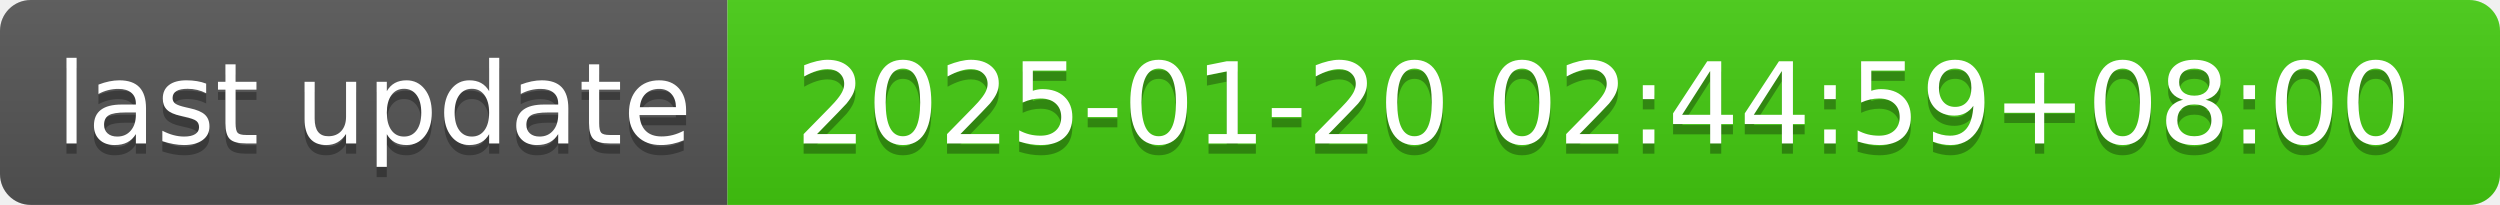
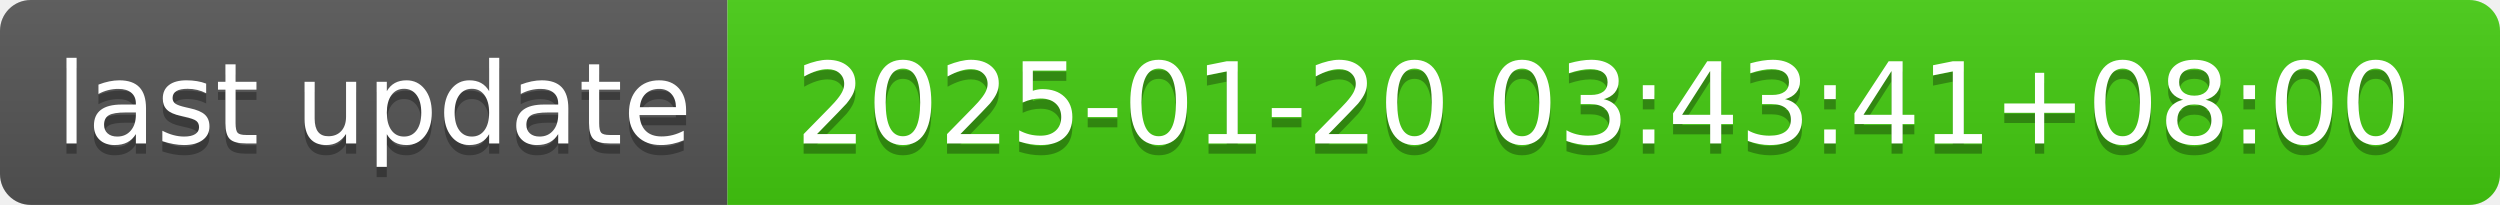
- <svg xmlns="http://www.w3.org/2000/svg" width="244" height="20" role="img" aria-label="last update: 2025-01-20 02:44:59+08:00">
+ <svg xmlns="http://www.w3.org/2000/svg" width="244" height="20" role="img" aria-label="last update: 2025-01-20 03:43:41+08:00">
  <linearGradient id="s" x2="0" y2="100%">
    <stop offset="0" stop-color="#bbb" stop-opacity=".1" />
    <stop offset="1" stop-opacity=".1" />
  </linearGradient>
  <clipPath id="r">
    <rect width="244" height="20" rx="3" fill="#fff" />
  </clipPath>
  <g clip-path="url(#r)">
    <rect width="71" height="20" fill="#555" />
    <rect x="71" width="173" height="20" fill="#4c1" />
    <rect width="244" height="20" fill="url(#s)" />
  </g>
  <g fill="#fff" text-anchor="middle" font-family="Verdana,Geneva,DejaVu Sans,sans-serif" text-rendering="geometricPrecision" font-size="110">
    <text aria-hidden="true" x="365" y="150" fill="#010101" fill-opacity=".3" transform="scale(.1)" textLength="610">last update</text>
    <text x="365" y="140" transform="scale(.1)" fill="#fff" textLength="610">last update</text>
-     <text aria-hidden="true" x="1565" y="150" fill="#010101" fill-opacity=".3" transform="scale(.1)" textLength="1630">2025-01-20 02:44:59+08:00</text>
-     <text x="1565" y="140" transform="scale(.1)" fill="#fff" textLength="1630">2025-01-20 02:44:59+08:00</text>
+     <text aria-hidden="true" x="1565" y="150" fill="#010101" fill-opacity=".3" transform="scale(.1)" textLength="1630">2025-01-20 03:43:41+08:00</text>
+     <text x="1565" y="140" transform="scale(.1)" fill="#fff" textLength="1630">2025-01-20 03:43:41+08:00</text>
  </g>
</svg>
